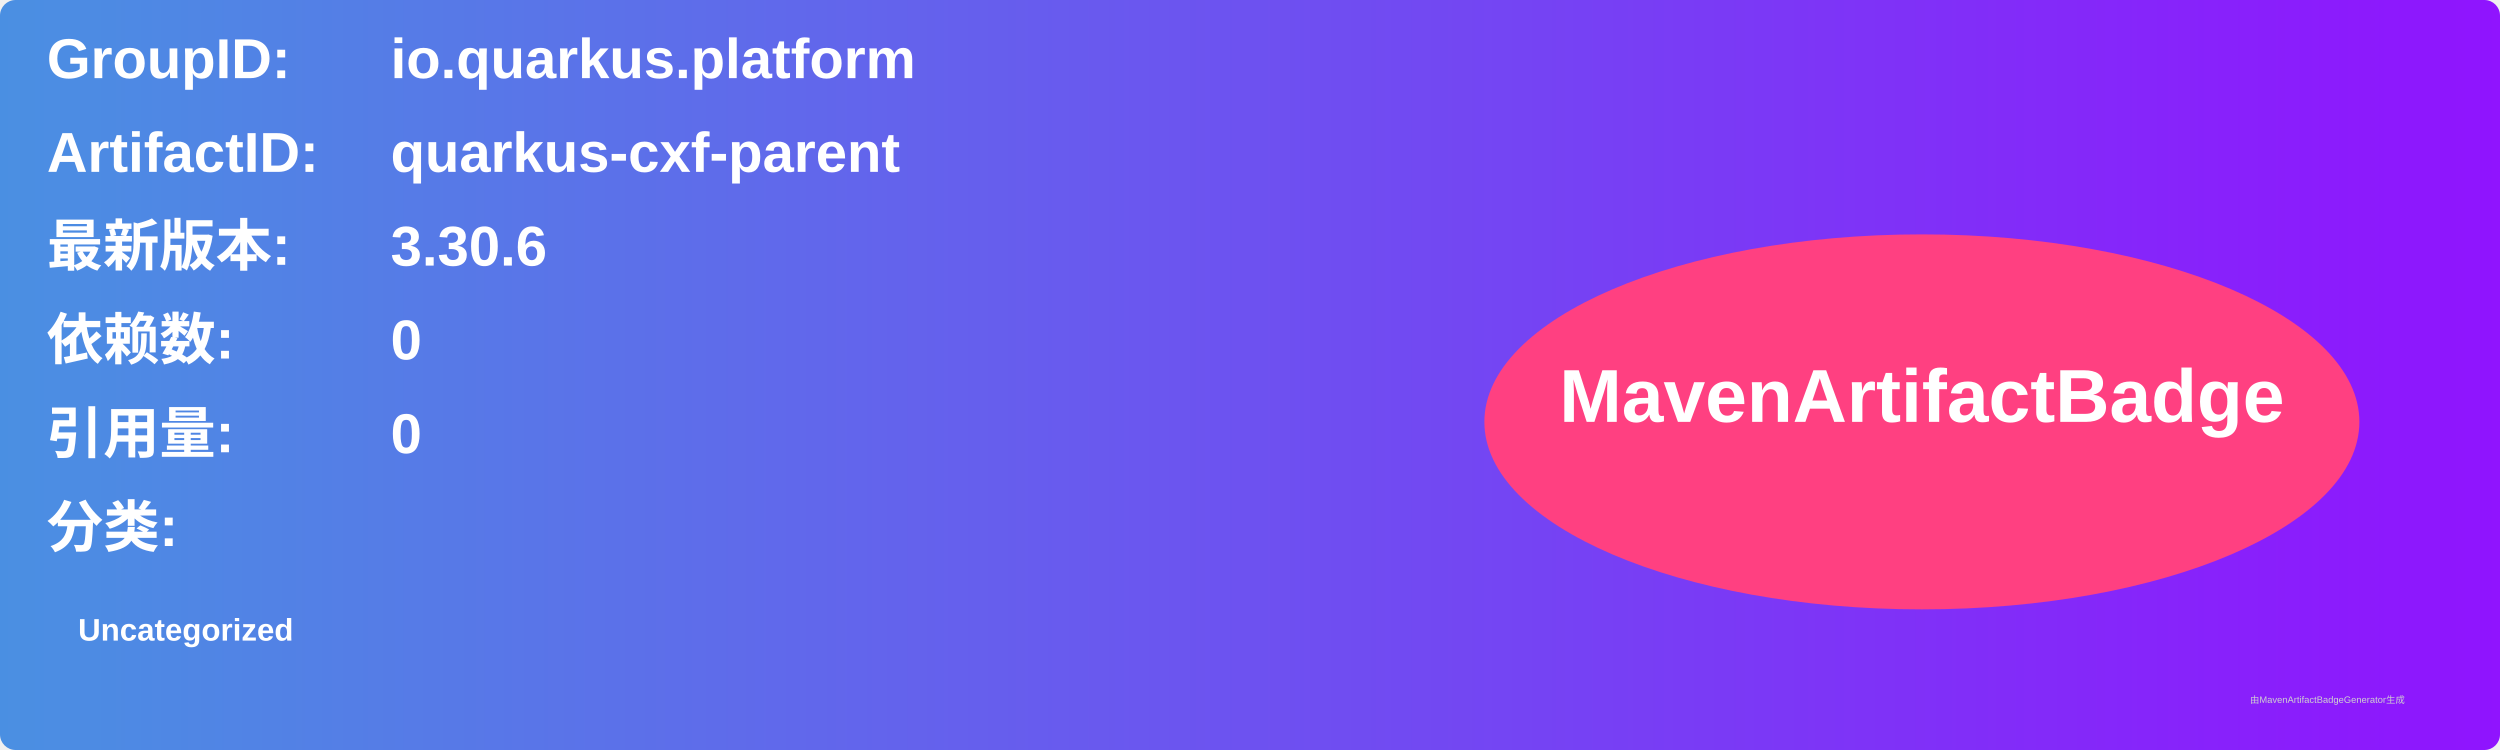
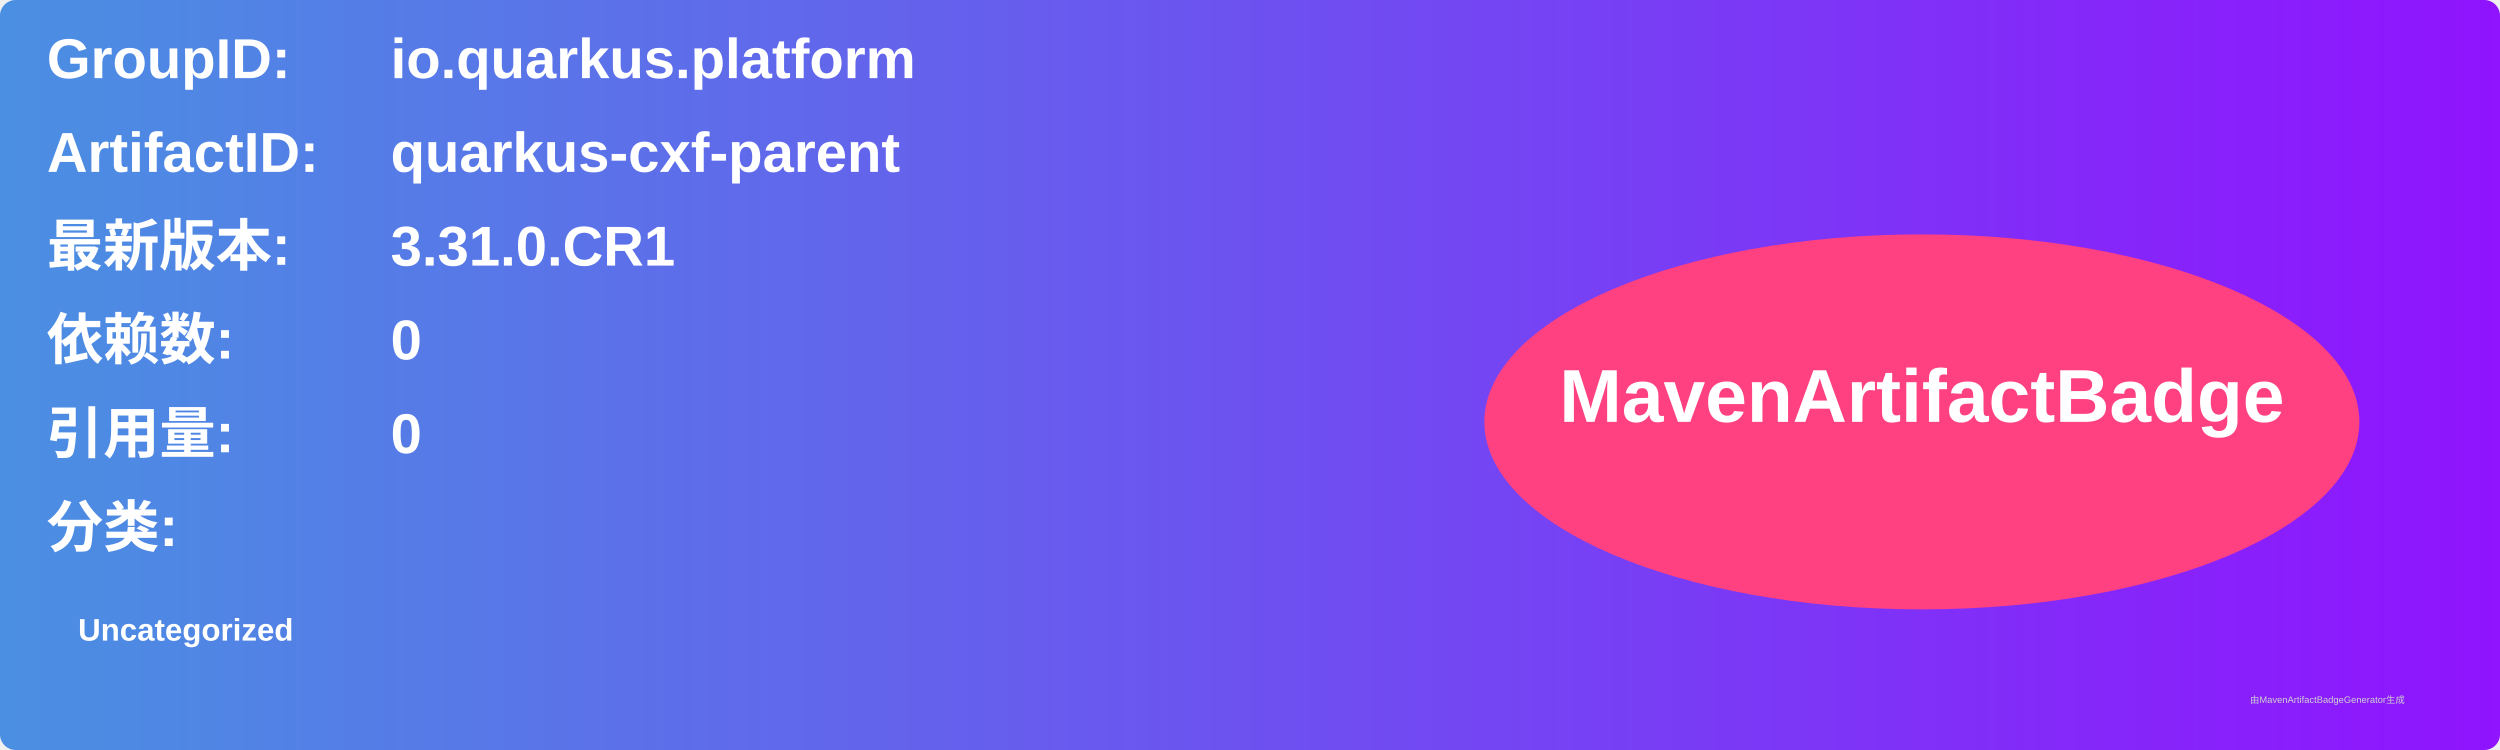
<svg xmlns="http://www.w3.org/2000/svg" width="800" height="240" viewBox="0 0 800 240">
  <linearGradient id="grad" x1="0%" y1="0%" x2="100%" y2="0%">
    <stop offset="0%" stop-color="#4a90e2" />
    <stop offset="100%" stop-color="#9013fe" />
  </linearGradient>
  <rect width="100%" height="100%" rx="5" ry="5" fill="url(#grad)" />
  <g transform="translate(15, 15)">
    <text x="0" y="10" font-family="Arial" font-size="18" fill="white" font-weight="bold" width="260">GroupID:</text>
    <text x="110" y="10" font-family="Arial" font-size="18" fill="white" font-weight="bold" width="460">io.quarkus.platform</text>
    <text x="0" y="40" font-family="Arial" font-size="18" fill="white" font-weight="bold" width="260">ArtifactID:</text>
    <text x="110" y="40" font-family="Arial" font-size="18" fill="white" font-weight="bold" width="460">quarkus-cxf-parent</text>
    <text x="0" y="70" font-family="Arial" font-size="18" fill="white" font-weight="bold">最新版本:</text>
    <text x="110" y="70" font-family="Arial" font-size="18" fill="white" font-weight="bold">
-       <tspan font-weight="bold">3.30.6</tspan>
+       <tspan font-weight="bold">3.31.0.CR1</tspan>
    </text>
    <text x="0" y="100" font-family="Arial" font-size="18" fill="white" font-weight="bold">依赖数: </text>
    <text x="110" y="100" font-family="Arial" font-size="18" fill="white">
      <tspan font-weight="bold">0</tspan>
    </text>
    <text x="0" y="130" font-family="Arial" font-size="18" fill="white" font-weight="bold">引用量: </text>
    <text x="110" y="130" font-family="Arial" font-size="18" fill="white">
      <tspan font-weight="bold">0</tspan>
    </text>
    <text x="0" y="160" font-family="Arial" font-size="18" fill="white" font-weight="bold">分类:</text>
    <text x="10" y="190" font-family="Arial" font-size="10" fill="white">
      <tspan font-weight="bold">Uncategorized</tspan>
    </text>
    <ellipse cx="600" cy="120" rx="140" ry="60" fill="#ff4081" />
    <text x="600" y="120" text-anchor="middle" font-family="Arial" font-size="24" fill="white" font-weight="bold">MavenArtifactBadge</text>
  </g>
  <text x="720" y="225" font-family="Arial" font-size="3" fill="#d0d0d0">由MavenArtifactBadgeGenerator生成</text>
</svg>
